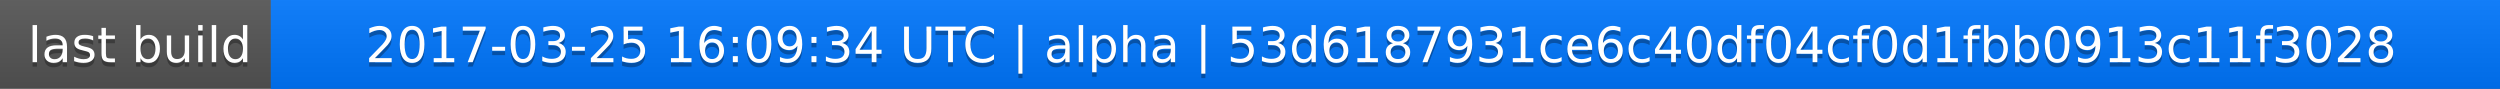
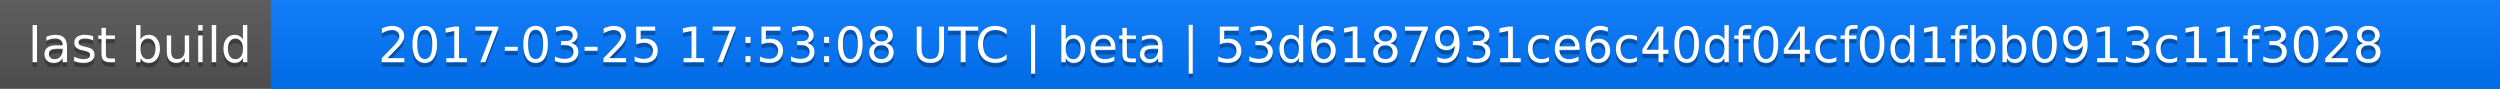
<svg xmlns="http://www.w3.org/2000/svg" width="563" height="20">
  <linearGradient id="a" x2="0" y2="100%">
    <stop offset="0" stop-color="#bbb" stop-opacity=".1" />
    <stop offset="1" stop-opacity=".1" />
  </linearGradient>
  <rect rx="0" width="563" height="20" fill="#555" />
  <rect rx="0" x="61" width="502" height="20" fill="#07f" />
  <path fill="#07f" d="M61 0h4v20h-4z" />
  <rect rx="0" width="563" height="20" fill="url(#a)" />
  <g fill="#fff" text-anchor="middle" font-family="DejaVu Sans,Verdana,Geneva,sans-serif" font-size="11">
    <text x="31.5" y="15" fill="#010101" fill-opacity=".3">last build</text>
    <text x="31.5" y="14">last build</text>
-     <text x="311" y="15" fill="#010101" fill-opacity=".3">2017-03-25 16:09:34 UTC | alpha | 53d6187931ce6c40df04cf0d1fbb0913c11f3028</text>
-     <text x="311" y="14">2017-03-25 16:09:34 UTC | alpha | 53d6187931ce6c40df04cf0d1fbb0913c11f3028</text>
+     <text x="311" y="15" fill="#010101" fill-opacity=".3">2017-03-25 17:53:08 UTC | beta | 53d6187931ce6c40df04cf0d1fbb0913c11f3028</text>
+     <text x="311" y="14">2017-03-25 17:53:08 UTC | beta | 53d6187931ce6c40df04cf0d1fbb0913c11f3028</text>
  </g>
</svg>
